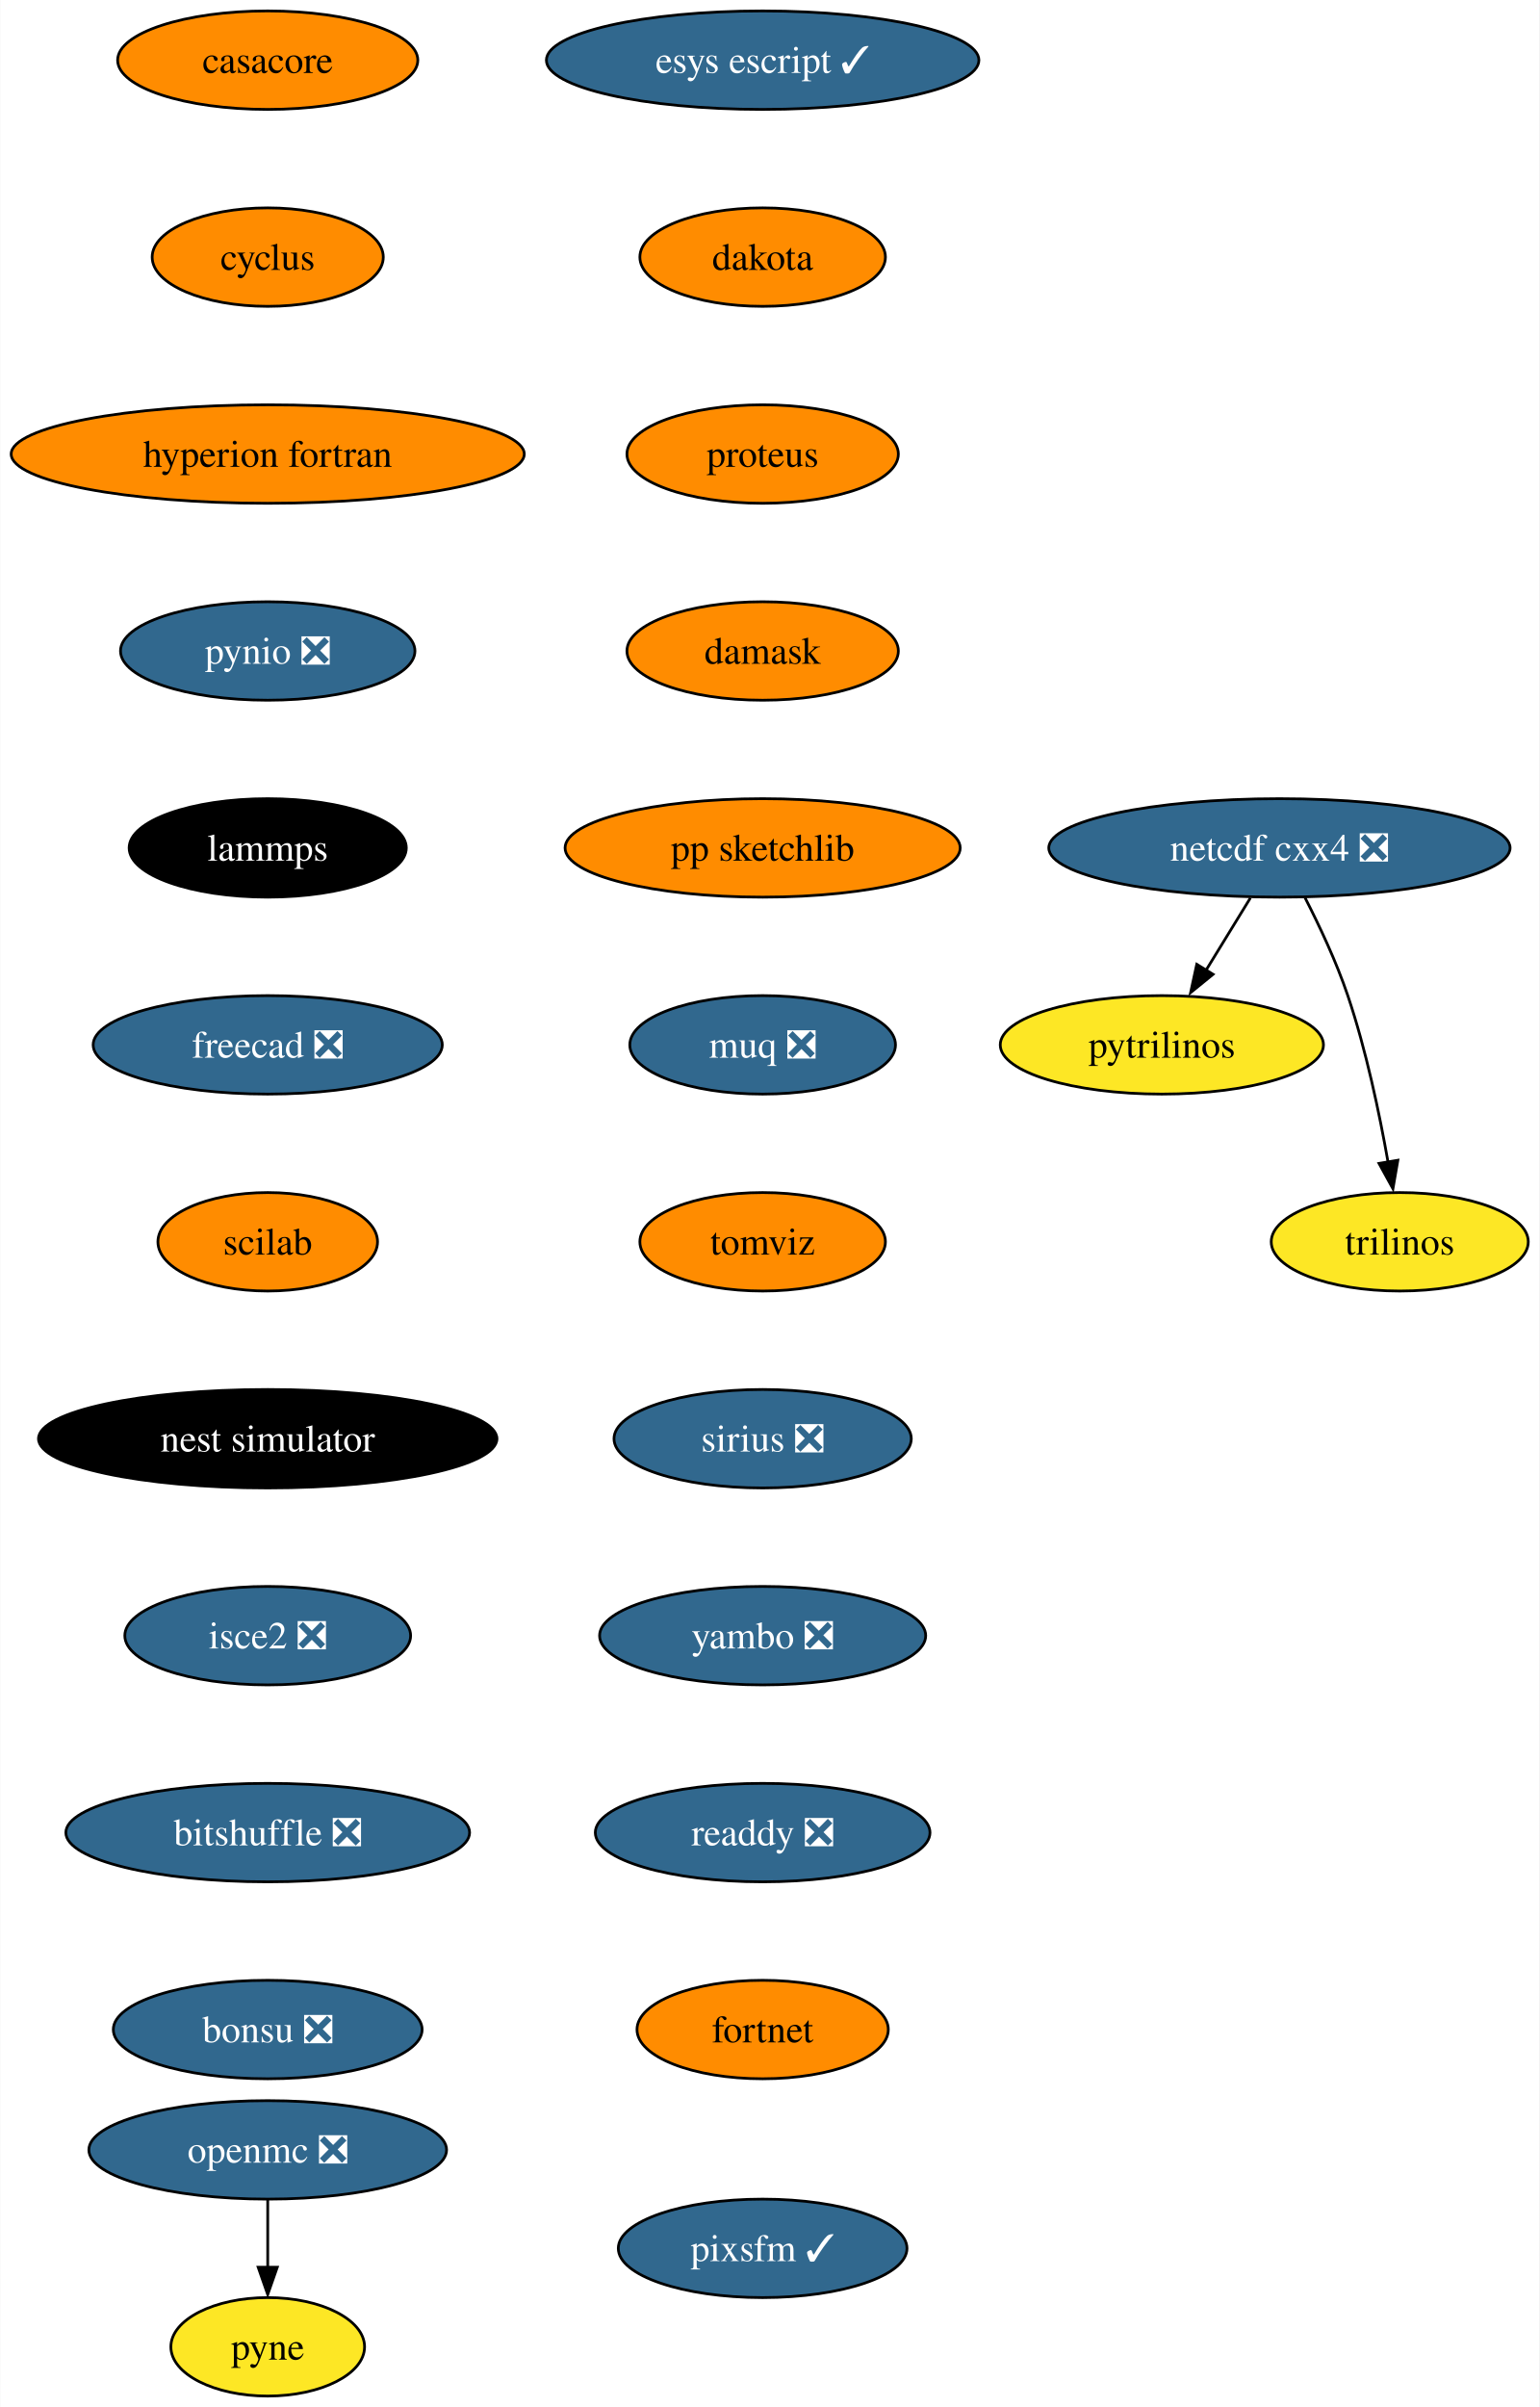
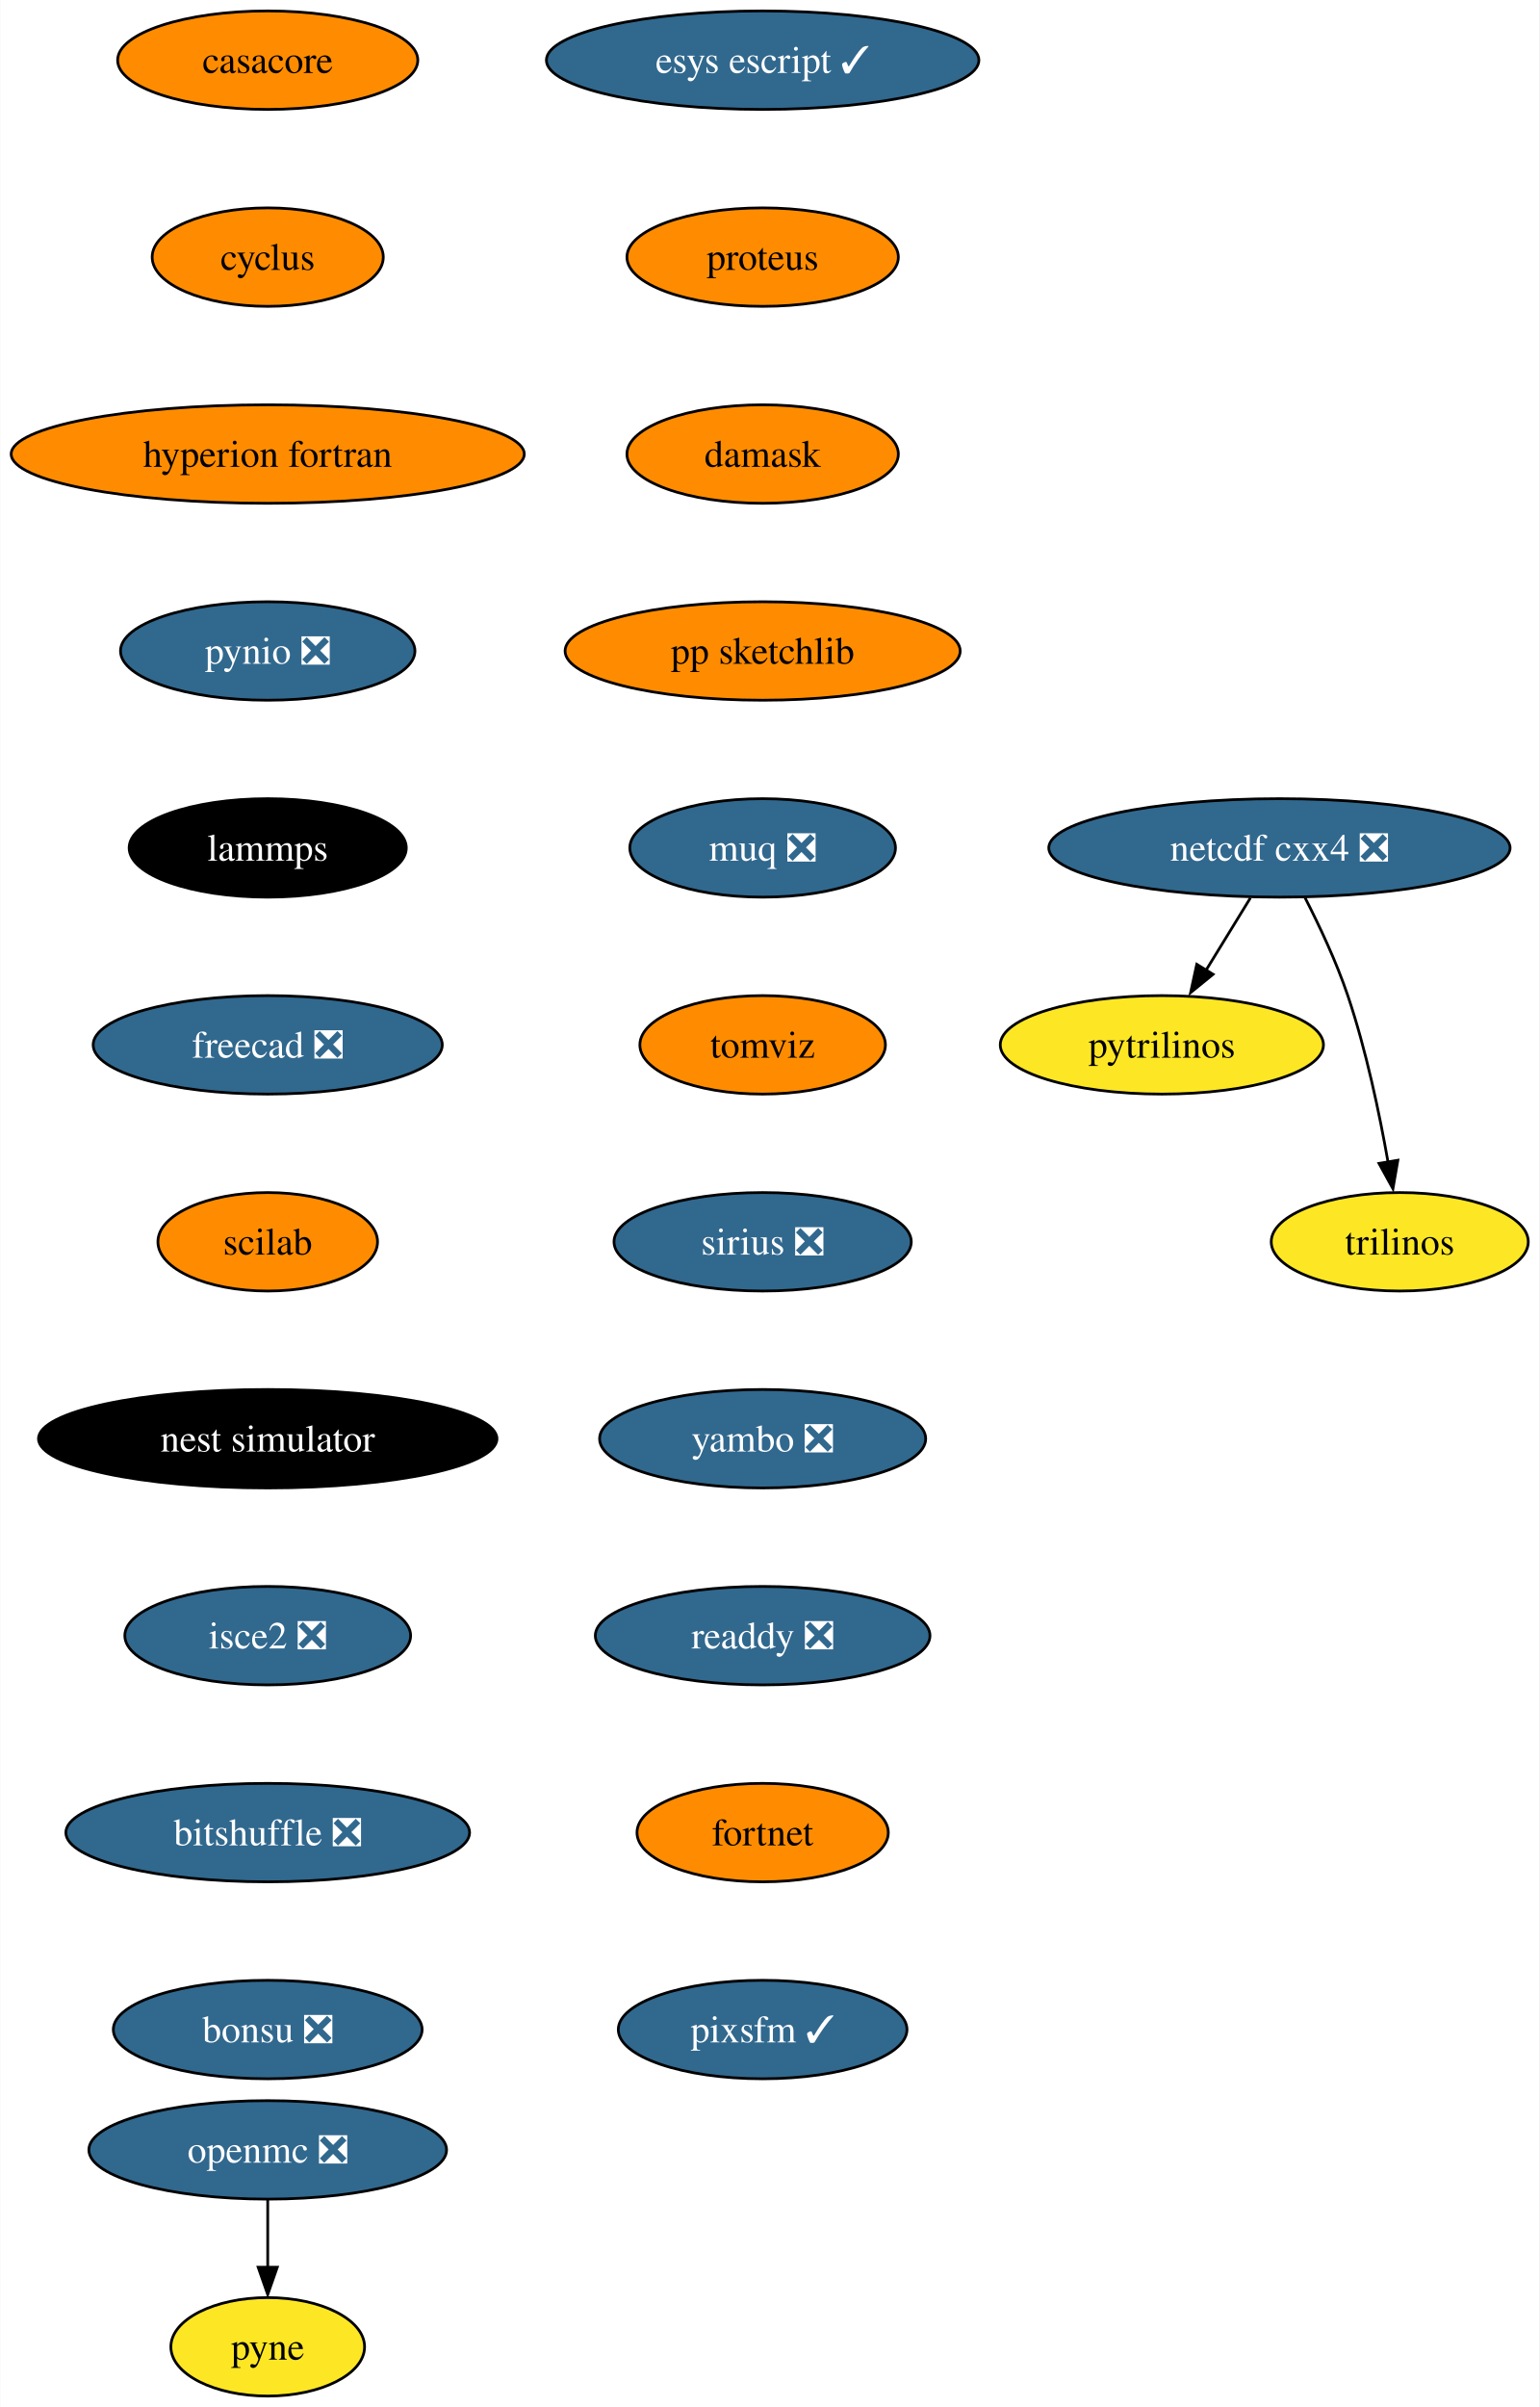
<svg xmlns="http://www.w3.org/2000/svg" xmlns:xlink="http://www.w3.org/1999/xlink" width="563pt" height="880pt" viewBox="0.00 0.00 562.82 880.00">
  <g id="graph0" class="graph" transform="scale(1 1) rotate(0) translate(4 876)">
    <polygon fill="white" stroke="none" points="-4,4 -4,-876 558.82,-876 558.82,4 -4,4" />
    <g id="node1" class="node">
      <g id="a_node1">
        <a xlink:href="https://github.com/conda-forge/casacore-feedstock" xlink:title="casacore">
          <ellipse fill="#ff8c00" stroke="black" cx="93.82" cy="-854" rx="54.89" ry="18" />
          <text text-anchor="middle" x="93.82" y="-849.33" font-family="Times,serif" font-size="14.00">casacore</text>
        </a>
      </g>
    </g>
    <g id="node2" class="node">
      <g id="a_node2">
        <a xlink:href="https://github.com/conda-forge/cyclus-feedstock" xlink:title="cyclus">
          <ellipse fill="#ff8c00" stroke="black" cx="93.82" cy="-782" rx="42.26" ry="18" />
          <text text-anchor="middle" x="93.82" y="-777.33" font-family="Times,serif" font-size="14.00">cyclus</text>
        </a>
      </g>
    </g>
    <g id="node3" class="node">
      <g id="a_node3">
        <a xlink:href="https://github.com/conda-forge/hyperion-fortran-feedstock" xlink:title="hyperion fortran">
          <ellipse fill="#ff8c00" stroke="black" cx="93.82" cy="-710" rx="93.82" ry="18" />
          <text text-anchor="middle" x="93.82" y="-705.33" font-family="Times,serif" font-size="14.00">hyperion fortran</text>
        </a>
      </g>
    </g>
    <g id="node4" class="node">
      <g id="a_node4">
        <a xlink:href="https://github.com/conda-forge/pynio-feedstock/pull/133" xlink:title="pynio ❎">
          <ellipse fill="#31688e" stroke="black" cx="93.82" cy="-638" rx="53.84" ry="18" />
          <text text-anchor="middle" x="93.82" y="-633.33" font-family="Times,serif" font-size="14.00" fill="white">pynio ❎</text>
        </a>
      </g>
    </g>
    <g id="node10" class="node">
      <g id="a_node10">
        <a xlink:href="https://github.com/conda-forge/lammps-feedstock" xlink:title="lammps">
          <ellipse fill="#000000" stroke="black" cx="93.82" cy="-566" rx="50.68" ry="18" />
          <text text-anchor="middle" x="93.82" y="-561.33" font-family="Times,serif" font-size="14.00" fill="white">lammps</text>
        </a>
      </g>
    </g>
    <g id="node5" class="node">
      <g id="a_node5">
        <a xlink:href="https://github.com/conda-forge/netcdf-cxx4-feedstock/pull/47" xlink:title="netcdf cxx4 ❎">
          <ellipse fill="#31688e" stroke="black" cx="463.82" cy="-566" rx="84.35" ry="18" />
          <text text-anchor="middle" x="463.82" y="-561.33" font-family="Times,serif" font-size="14.00" fill="white">netcdf cxx4 ❎</text>
        </a>
      </g>
    </g>
    <g id="node6" class="node">
      <g id="a_node6">
        <a xlink:href="https://github.com/conda-forge/pytrilinos-feedstock" xlink:title="pytrilinos">
          <ellipse fill="#fde725" stroke="black" cx="420.82" cy="-494" rx="59.1" ry="18" />
          <text text-anchor="middle" x="420.82" y="-489.32" font-family="Times,serif" font-size="14.00">pytrilinos</text>
        </a>
      </g>
    </g>
    <g id="edge4" class="edge">
      <path fill="none" stroke="black" d="M453.19,-547.7C448.3,-539.73 442.38,-530.1 436.96,-521.26" />
      <polygon fill="black" stroke="black" points="439.55,-519.79 431.33,-513.1 433.58,-523.46 439.55,-519.79" />
    </g>
    <g id="node7" class="node">
      <g id="a_node7">
        <a xlink:href="https://github.com/conda-forge/trilinos-feedstock" xlink:title="trilinos">
          <ellipse fill="#fde725" stroke="black" cx="507.82" cy="-422" rx="47" ry="18" />
          <text text-anchor="middle" x="507.82" y="-417.32" font-family="Times,serif" font-size="14.00">trilinos</text>
        </a>
      </g>
    </g>
    <g id="edge5" class="edge">
      <path fill="none" stroke="black" d="M473.2,-547.75C478.41,-537.59 484.66,-524.34 488.82,-512 495.54,-492.11 500.4,-468.88 503.53,-451.15" />
      <polygon fill="black" stroke="black" points="507.13,-451.82 505.33,-441.38 500.23,-450.66 507.13,-451.82" />
    </g>
    <g id="node8" class="node">
      <g id="a_node8">
        <a xlink:href="https://github.com/conda-forge/openmc-feedstock/pull/65" xlink:title="openmc ❎">
          <ellipse fill="#31688e" stroke="black" cx="93.82" cy="-90" rx="65.41" ry="18" />
          <text text-anchor="middle" x="93.82" y="-85.33" font-family="Times,serif" font-size="14.00" fill="white">openmc ❎</text>
        </a>
      </g>
    </g>
    <g id="node9" class="node">
      <g id="a_node9">
        <a xlink:href="https://github.com/conda-forge/pyne-feedstock" xlink:title="pyne">
          <ellipse fill="#fde725" stroke="black" cx="93.82" cy="-18" rx="35.42" ry="18" />
          <text text-anchor="middle" x="93.82" y="-13.32" font-family="Times,serif" font-size="14.00">pyne</text>
        </a>
      </g>
    </g>
    <g id="edge6" class="edge">
      <path fill="none" stroke="black" d="M93.82,-71.7C93.82,-64.24 93.82,-55.32 93.82,-46.97" />
      <polygon fill="black" stroke="black" points="97.32,-47.1 93.82,-37.1 90.32,-47.1 97.32,-47.1" />
    </g>
    <g id="node11" class="node">
      <g id="a_node11">
        <a xlink:href="https://github.com/conda-forge/freecad-feedstock/pull/108" xlink:title="freecad ❎">
          <ellipse fill="#31688e" stroke="black" cx="93.82" cy="-494" rx="63.84" ry="18" />
          <text text-anchor="middle" x="93.82" y="-489.32" font-family="Times,serif" font-size="14.00" fill="white">freecad ❎</text>
        </a>
      </g>
    </g>
    <g id="node12" class="node">
      <g id="a_node12">
        <a xlink:href="https://github.com/conda-forge/scilab-feedstock" xlink:title="scilab">
          <ellipse fill="#ff8c00" stroke="black" cx="93.82" cy="-422" rx="40.16" ry="18" />
          <text text-anchor="middle" x="93.82" y="-417.32" font-family="Times,serif" font-size="14.00">scilab</text>
        </a>
      </g>
    </g>
    <g id="node13" class="node">
      <g id="a_node13">
        <a xlink:href="https://github.com/conda-forge/nest-simulator-feedstock" xlink:title="nest simulator">
          <ellipse fill="#000000" stroke="black" cx="93.82" cy="-350" rx="83.83" ry="18" />
          <text text-anchor="middle" x="93.82" y="-345.32" font-family="Times,serif" font-size="14.00" fill="white">nest simulator</text>
        </a>
      </g>
    </g>
    <g id="node14" class="node">
      <g id="a_node14">
        <a xlink:href="https://github.com/conda-forge/isce2-feedstock/pull/65" xlink:title="isce2 ❎">
          <ellipse fill="#31688e" stroke="black" cx="93.82" cy="-278" rx="52.26" ry="18" />
          <text text-anchor="middle" x="93.82" y="-273.32" font-family="Times,serif" font-size="14.00" fill="white">isce2 ❎</text>
        </a>
      </g>
    </g>
    <g id="node15" class="node">
      <g id="a_node15">
        <a xlink:href="https://github.com/conda-forge/bitshuffle-feedstock/pull/39" xlink:title="bitshuffle ❎">
          <ellipse fill="#31688e" stroke="black" cx="93.82" cy="-206" rx="73.83" ry="18" />
          <text text-anchor="middle" x="93.82" y="-201.33" font-family="Times,serif" font-size="14.00" fill="white">bitshuffle ❎</text>
        </a>
      </g>
    </g>
    <g id="node16" class="node">
      <g id="a_node16">
        <a xlink:href="https://github.com/conda-forge/bonsu-feedstock/pull/62" xlink:title="bonsu ❎">
          <ellipse fill="#31688e" stroke="black" cx="93.82" cy="-134" rx="56.47" ry="18" />
          <text text-anchor="middle" x="93.82" y="-129.32" font-family="Times,serif" font-size="14.00" fill="white">bonsu ❎</text>
        </a>
      </g>
    </g>
    <g id="node17" class="node">
      <g id="a_node17">
        <a xlink:href="https://github.com/conda-forge/esys-escript-feedstock/pull/65" xlink:title="esys escript ✓">
          <ellipse fill="#31688e" stroke="black" cx="274.82" cy="-854" rx="79.09" ry="18" />
          <text text-anchor="middle" x="274.82" y="-849.33" font-family="Times,serif" font-size="14.00" fill="white">esys escript ✓</text>
        </a>
      </g>
    </g>
    <g id="node18" class="node">
      <g id="a_node18">
-         <a xlink:href="https://github.com/conda-forge/dakota-feedstock" xlink:title="dakota">
-           <ellipse fill="#ff8c00" stroke="black" cx="274.82" cy="-782" rx="44.9" ry="18" />
-           <text text-anchor="middle" x="274.82" y="-777.33" font-family="Times,serif" font-size="14.00">dakota</text>
+         <a xlink:href="https://github.com/conda-forge/proteus-feedstock" xlink:title="proteus">
+           <ellipse fill="#ff8c00" stroke="black" cx="274.82" cy="-782" rx="49.63" ry="18" />
+           <text text-anchor="middle" x="274.82" y="-777.33" font-family="Times,serif" font-size="14.00">proteus</text>
        </a>
      </g>
    </g>
    <g id="node19" class="node">
      <g id="a_node19">
-         <a xlink:href="https://github.com/conda-forge/proteus-feedstock" xlink:title="proteus">
+         <a xlink:href="https://github.com/conda-forge/damask-feedstock" xlink:title="damask">
          <ellipse fill="#ff8c00" stroke="black" cx="274.82" cy="-710" rx="49.63" ry="18" />
-           <text text-anchor="middle" x="274.82" y="-705.33" font-family="Times,serif" font-size="14.00">proteus</text>
+           <text text-anchor="middle" x="274.82" y="-705.33" font-family="Times,serif" font-size="14.00">damask</text>
        </a>
      </g>
    </g>
    <g id="node20" class="node">
      <g id="a_node20">
-         <a xlink:href="https://github.com/conda-forge/damask-feedstock" xlink:title="damask">
-           <ellipse fill="#ff8c00" stroke="black" cx="274.82" cy="-638" rx="49.63" ry="18" />
-           <text text-anchor="middle" x="274.82" y="-633.33" font-family="Times,serif" font-size="14.00">damask</text>
+         <a xlink:href="https://github.com/conda-forge/pp-sketchlib-feedstock" xlink:title="pp sketchlib">
+           <ellipse fill="#ff8c00" stroke="black" cx="274.82" cy="-638" rx="72.25" ry="18" />
+           <text text-anchor="middle" x="274.82" y="-633.33" font-family="Times,serif" font-size="14.00">pp sketchlib</text>
        </a>
      </g>
    </g>
    <g id="node21" class="node">
      <g id="a_node21">
-         <a xlink:href="https://github.com/conda-forge/pp-sketchlib-feedstock" xlink:title="pp sketchlib">
-           <ellipse fill="#ff8c00" stroke="black" cx="274.82" cy="-566" rx="72.25" ry="18" />
-           <text text-anchor="middle" x="274.82" y="-561.33" font-family="Times,serif" font-size="14.00">pp sketchlib</text>
+         <a xlink:href="https://github.com/conda-forge/muq-feedstock/pull/33" xlink:title="muq ❎">
+           <ellipse fill="#31688e" stroke="black" cx="274.82" cy="-566" rx="48.58" ry="18" />
+           <text text-anchor="middle" x="274.82" y="-561.33" font-family="Times,serif" font-size="14.00" fill="white">muq ❎</text>
        </a>
      </g>
    </g>
    <g id="node22" class="node">
      <g id="a_node22">
-         <a xlink:href="https://github.com/conda-forge/muq-feedstock/pull/33" xlink:title="muq ❎">
-           <ellipse fill="#31688e" stroke="black" cx="274.82" cy="-494" rx="48.58" ry="18" />
-           <text text-anchor="middle" x="274.82" y="-489.32" font-family="Times,serif" font-size="14.00" fill="white">muq ❎</text>
+         <a xlink:href="https://github.com/conda-forge/tomviz-feedstock" xlink:title="tomviz">
+           <ellipse fill="#ff8c00" stroke="black" cx="274.82" cy="-494" rx="44.9" ry="18" />
+           <text text-anchor="middle" x="274.82" y="-489.32" font-family="Times,serif" font-size="14.00">tomviz</text>
        </a>
      </g>
    </g>
    <g id="node23" class="node">
      <g id="a_node23">
-         <a xlink:href="https://github.com/conda-forge/tomviz-feedstock" xlink:title="tomviz">
-           <ellipse fill="#ff8c00" stroke="black" cx="274.82" cy="-422" rx="44.9" ry="18" />
-           <text text-anchor="middle" x="274.82" y="-417.32" font-family="Times,serif" font-size="14.00">tomviz</text>
+         <a xlink:href="https://github.com/conda-forge/sirius-feedstock/pull/22" xlink:title="sirius ❎">
+           <ellipse fill="#31688e" stroke="black" cx="274.82" cy="-422" rx="54.36" ry="18" />
+           <text text-anchor="middle" x="274.82" y="-417.32" font-family="Times,serif" font-size="14.00" fill="white">sirius ❎</text>
        </a>
      </g>
    </g>
    <g id="node24" class="node">
      <g id="a_node24">
-         <a xlink:href="https://github.com/conda-forge/sirius-feedstock/pull/22" xlink:title="sirius ❎">
-           <ellipse fill="#31688e" stroke="black" cx="274.82" cy="-350" rx="54.36" ry="18" />
-           <text text-anchor="middle" x="274.82" y="-345.32" font-family="Times,serif" font-size="14.00" fill="white">sirius ❎</text>
+         <a xlink:href="https://github.com/conda-forge/yambo-feedstock/pull/20" xlink:title="yambo ❎">
+           <ellipse fill="#31688e" stroke="black" cx="274.82" cy="-350" rx="59.63" ry="18" />
+           <text text-anchor="middle" x="274.82" y="-345.32" font-family="Times,serif" font-size="14.00" fill="white">yambo ❎</text>
        </a>
      </g>
    </g>
    <g id="node25" class="node">
      <g id="a_node25">
-         <a xlink:href="https://github.com/conda-forge/yambo-feedstock/pull/20" xlink:title="yambo ❎">
-           <ellipse fill="#31688e" stroke="black" cx="274.82" cy="-278" rx="59.63" ry="18" />
-           <text text-anchor="middle" x="274.82" y="-273.32" font-family="Times,serif" font-size="14.00" fill="white">yambo ❎</text>
+         <a xlink:href="https://github.com/conda-forge/readdy-feedstock/pull/12" xlink:title="readdy ❎">
+           <ellipse fill="#31688e" stroke="black" cx="274.82" cy="-278" rx="61.2" ry="18" />
+           <text text-anchor="middle" x="274.82" y="-273.32" font-family="Times,serif" font-size="14.00" fill="white">readdy ❎</text>
        </a>
      </g>
    </g>
    <g id="node26" class="node">
      <g id="a_node26">
-         <a xlink:href="https://github.com/conda-forge/readdy-feedstock/pull/12" xlink:title="readdy ❎">
-           <ellipse fill="#31688e" stroke="black" cx="274.82" cy="-206" rx="61.2" ry="18" />
-           <text text-anchor="middle" x="274.82" y="-201.33" font-family="Times,serif" font-size="14.00" fill="white">readdy ❎</text>
+         <a xlink:href="https://github.com/conda-forge/fortnet-feedstock" xlink:title="fortnet">
+           <ellipse fill="#ff8c00" stroke="black" cx="274.82" cy="-206" rx="45.95" ry="18" />
+           <text text-anchor="middle" x="274.82" y="-201.33" font-family="Times,serif" font-size="14.00">fortnet</text>
        </a>
      </g>
    </g>
    <g id="node27" class="node">
      <g id="a_node27">
-         <a xlink:href="https://github.com/conda-forge/fortnet-feedstock" xlink:title="fortnet">
-           <ellipse fill="#ff8c00" stroke="black" cx="274.82" cy="-134" rx="45.95" ry="18" />
-           <text text-anchor="middle" x="274.82" y="-129.32" font-family="Times,serif" font-size="14.00">fortnet</text>
-         </a>
-       </g>
-     </g>
-     <g id="node28" class="node">
-       <g id="a_node28">
        <a xlink:href="https://github.com/conda-forge/pixsfm-feedstock/pull/8" xlink:title="pixsfm ✓">
-           <ellipse fill="#31688e" stroke="black" cx="274.82" cy="-54" rx="52.79" ry="18" />
-           <text text-anchor="middle" x="274.82" y="-49.33" font-family="Times,serif" font-size="14.00" fill="white">pixsfm ✓</text>
+           <ellipse fill="#31688e" stroke="black" cx="274.82" cy="-134" rx="52.79" ry="18" />
+           <text text-anchor="middle" x="274.82" y="-129.32" font-family="Times,serif" font-size="14.00" fill="white">pixsfm ✓</text>
        </a>
      </g>
    </g>
  </g>
</svg>
